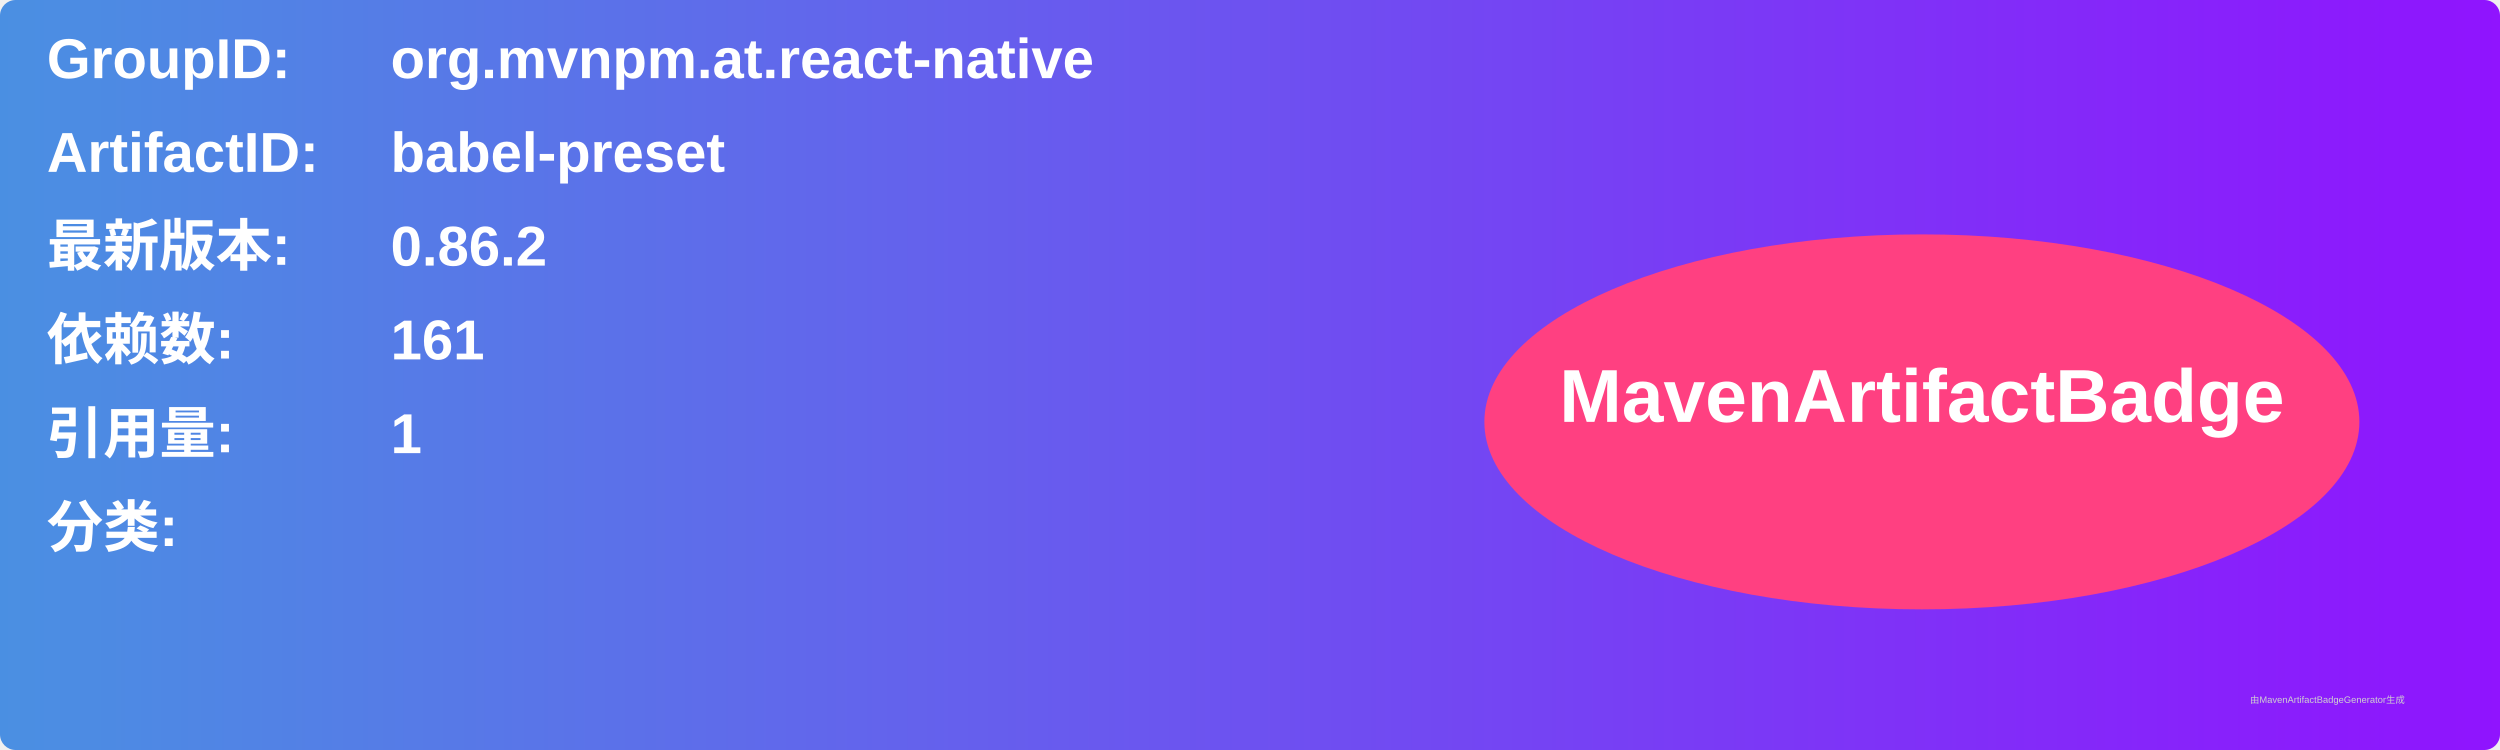
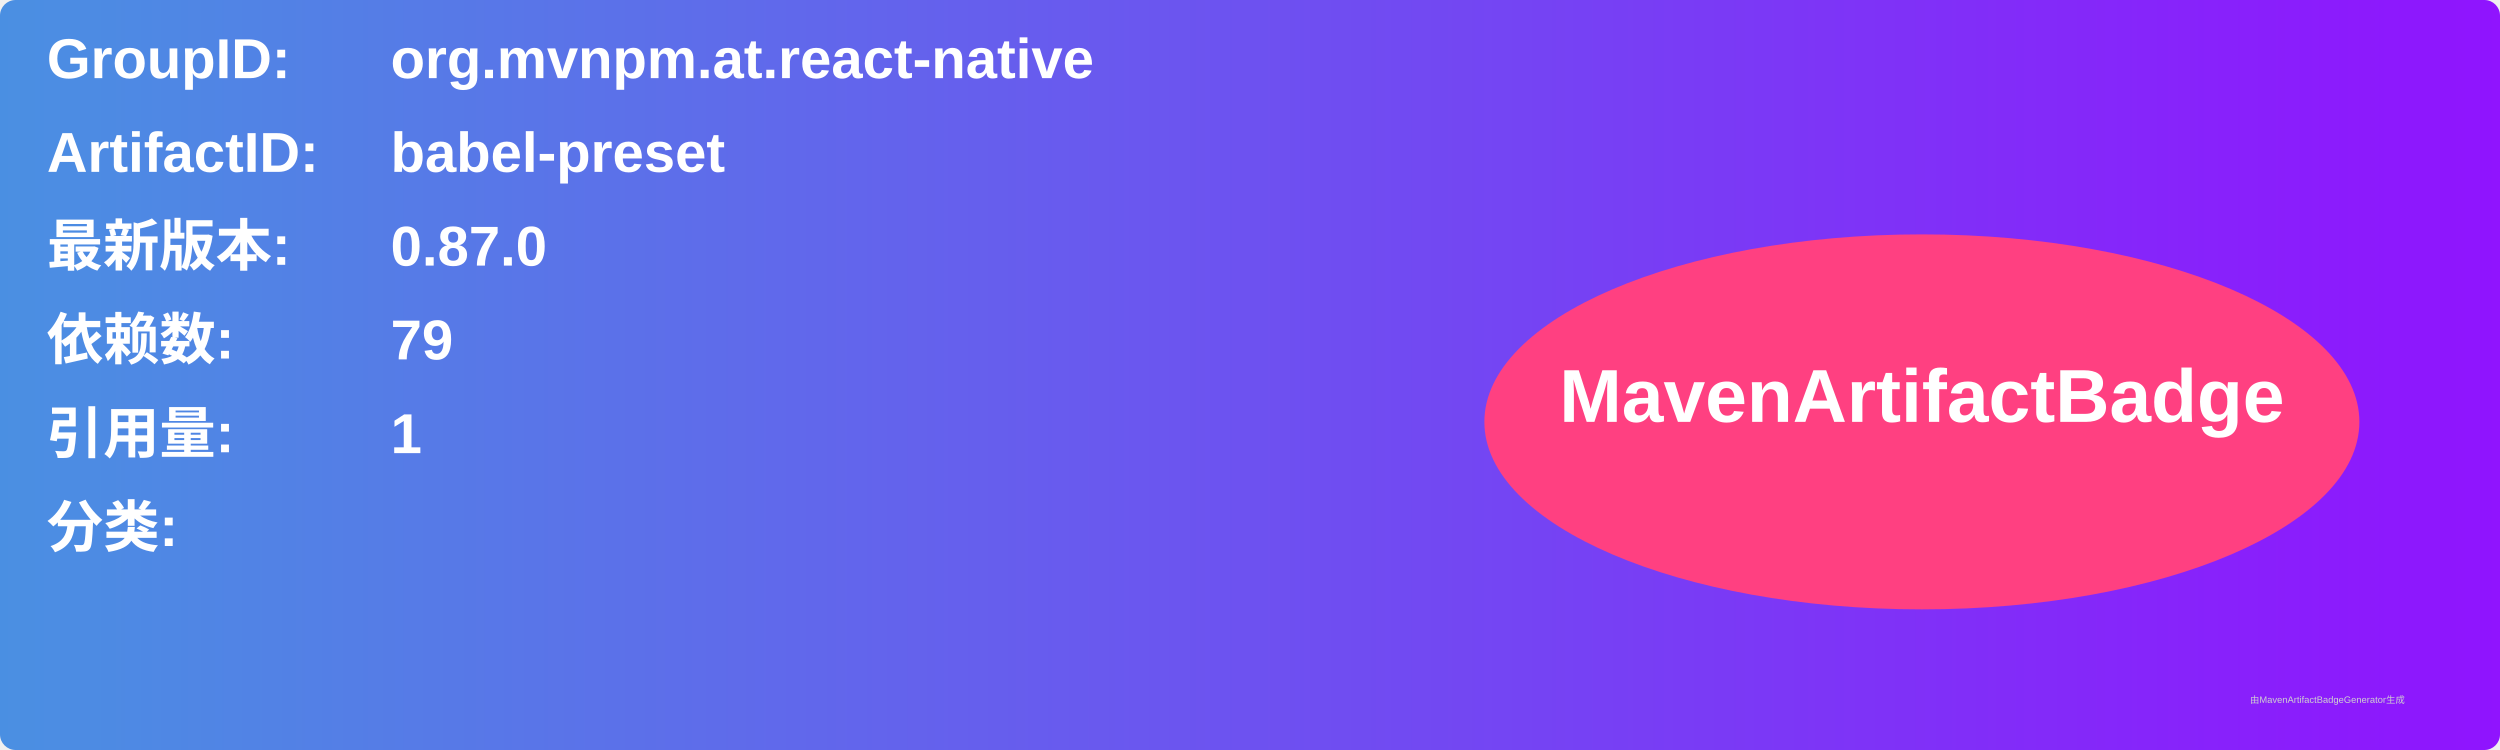
<svg xmlns="http://www.w3.org/2000/svg" width="800" height="240" viewBox="0 0 800 240">
  <linearGradient id="grad" x1="0%" y1="0%" x2="100%" y2="0%">
    <stop offset="0%" stop-color="#4a90e2" />
    <stop offset="100%" stop-color="#9013fe" />
  </linearGradient>
  <rect width="100%" height="100%" rx="5" ry="5" fill="url(#grad)" />
  <g transform="translate(15, 15)">
    <text x="0" y="10" font-family="Arial" font-size="18" fill="white" font-weight="bold" width="260">GroupID:</text>
    <text x="110" y="10" font-family="Arial" font-size="18" fill="white" font-weight="bold" width="460">org.mvnpm.at.react-native</text>
    <text x="0" y="40" font-family="Arial" font-size="18" fill="white" font-weight="bold" width="260">ArtifactID:</text>
    <text x="110" y="40" font-family="Arial" font-size="18" fill="white" font-weight="bold" width="460">babel-preset</text>
    <text x="0" y="70" font-family="Arial" font-size="18" fill="white" font-weight="bold">最新版本:</text>
    <text x="110" y="70" font-family="Arial" font-size="18" fill="white" font-weight="bold">
-       <tspan font-weight="bold">0.86.2</tspan>
+       <tspan font-weight="bold">0.87.0</tspan>
    </text>
    <text x="0" y="100" font-family="Arial" font-size="18" fill="white" font-weight="bold">依赖数: </text>
    <text x="110" y="100" font-family="Arial" font-size="18" fill="white">
-       <tspan font-weight="bold">161</tspan>
+       <tspan font-weight="bold">79</tspan>
    </text>
    <text x="0" y="130" font-family="Arial" font-size="18" fill="white" font-weight="bold">引用量: </text>
    <text x="110" y="130" font-family="Arial" font-size="18" fill="white">
      <tspan font-weight="bold">1</tspan>
    </text>
    <text x="0" y="160" font-family="Arial" font-size="18" fill="white" font-weight="bold">分类:</text>
    <text x="10" y="190" font-family="Arial" font-size="10" fill="white">
      <tspan font-weight="bold" />
    </text>
    <ellipse cx="600" cy="120" rx="140" ry="60" fill="#ff4081" />
    <text x="600" y="120" text-anchor="middle" font-family="Arial" font-size="24" fill="white" font-weight="bold">MavenArtifactBadge</text>
  </g>
  <text x="720" y="225" font-family="Arial" font-size="3" fill="#d0d0d0">由MavenArtifactBadgeGenerator生成</text>
</svg>
